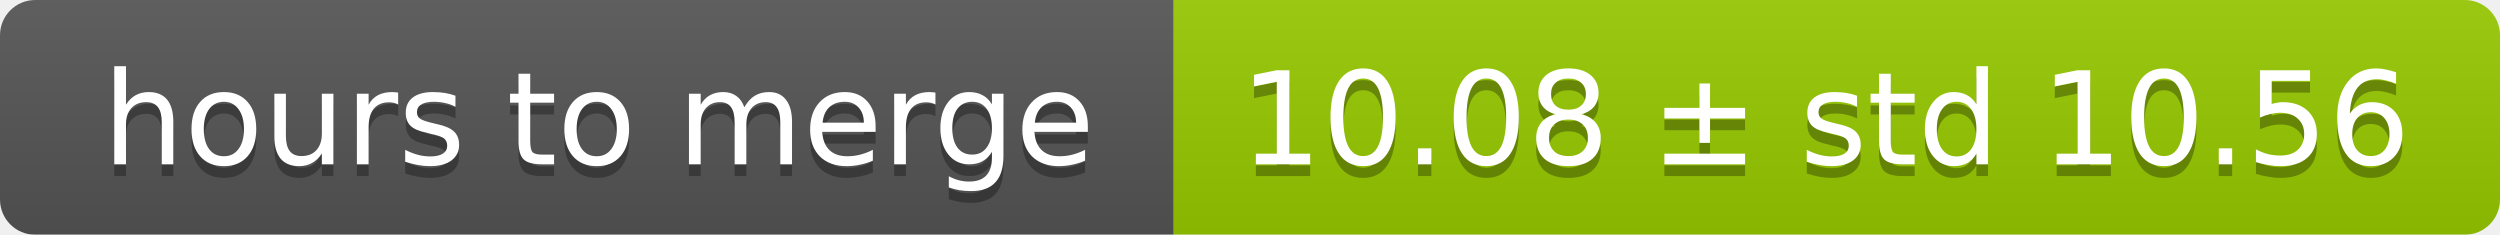
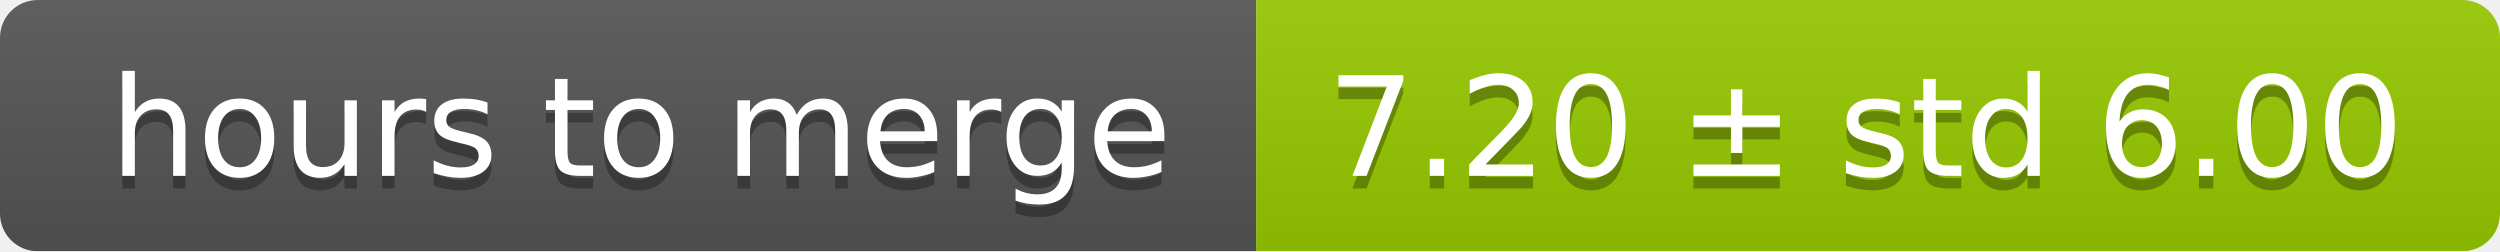
- <svg xmlns="http://www.w3.org/2000/svg" width="213" height="20">
+ <svg xmlns="http://www.w3.org/2000/svg" width="199" height="20">
  <linearGradient id="smooth" x2="0" y2="100%">
    <stop offset="0" stop-color="#bbb" stop-opacity=".1" />
    <stop offset="1" stop-opacity=".1" />
  </linearGradient>
  <mask id="round">
-     <rect width="213" height="20" rx="3" fill="#fff" />
+     <rect width="199" height="20" rx="3" fill="#fff" />
  </mask>
  <g mask="url(#round)">
    <rect width="100" height="20" fill="#555" />
-     <rect x="100" width="113" height="20" fill="#97ca00" />
-     <rect width="213" height="20" fill="url(#smooth)" />
+     <rect x="100" width="99" height="20" fill="#97ca00" />
+     <rect width="199" height="20" fill="url(#smooth)" />
  </g>
  <g fill="#fff" text-anchor="middle" font-family="DejaVu Sans,Verdana,Geneva,sans-serif" font-size="11">
    <text x="51" y="15" fill="#010101" fill-opacity=".3">hours to merge</text>
    <text x="51" y="14">hours to merge</text>
-     <text x="155.5" y="15" fill="#010101" fill-opacity=".3">10.08 ± std 10.56</text>
-     <text x="155.5" y="14">10.08 ± std 10.56</text>
+     <text x="148.5" y="15" fill="#010101" fill-opacity=".3">7.20 ± std 6.00</text>
+     <text x="148.5" y="14">7.20 ± std 6.00</text>
  </g>
</svg>
